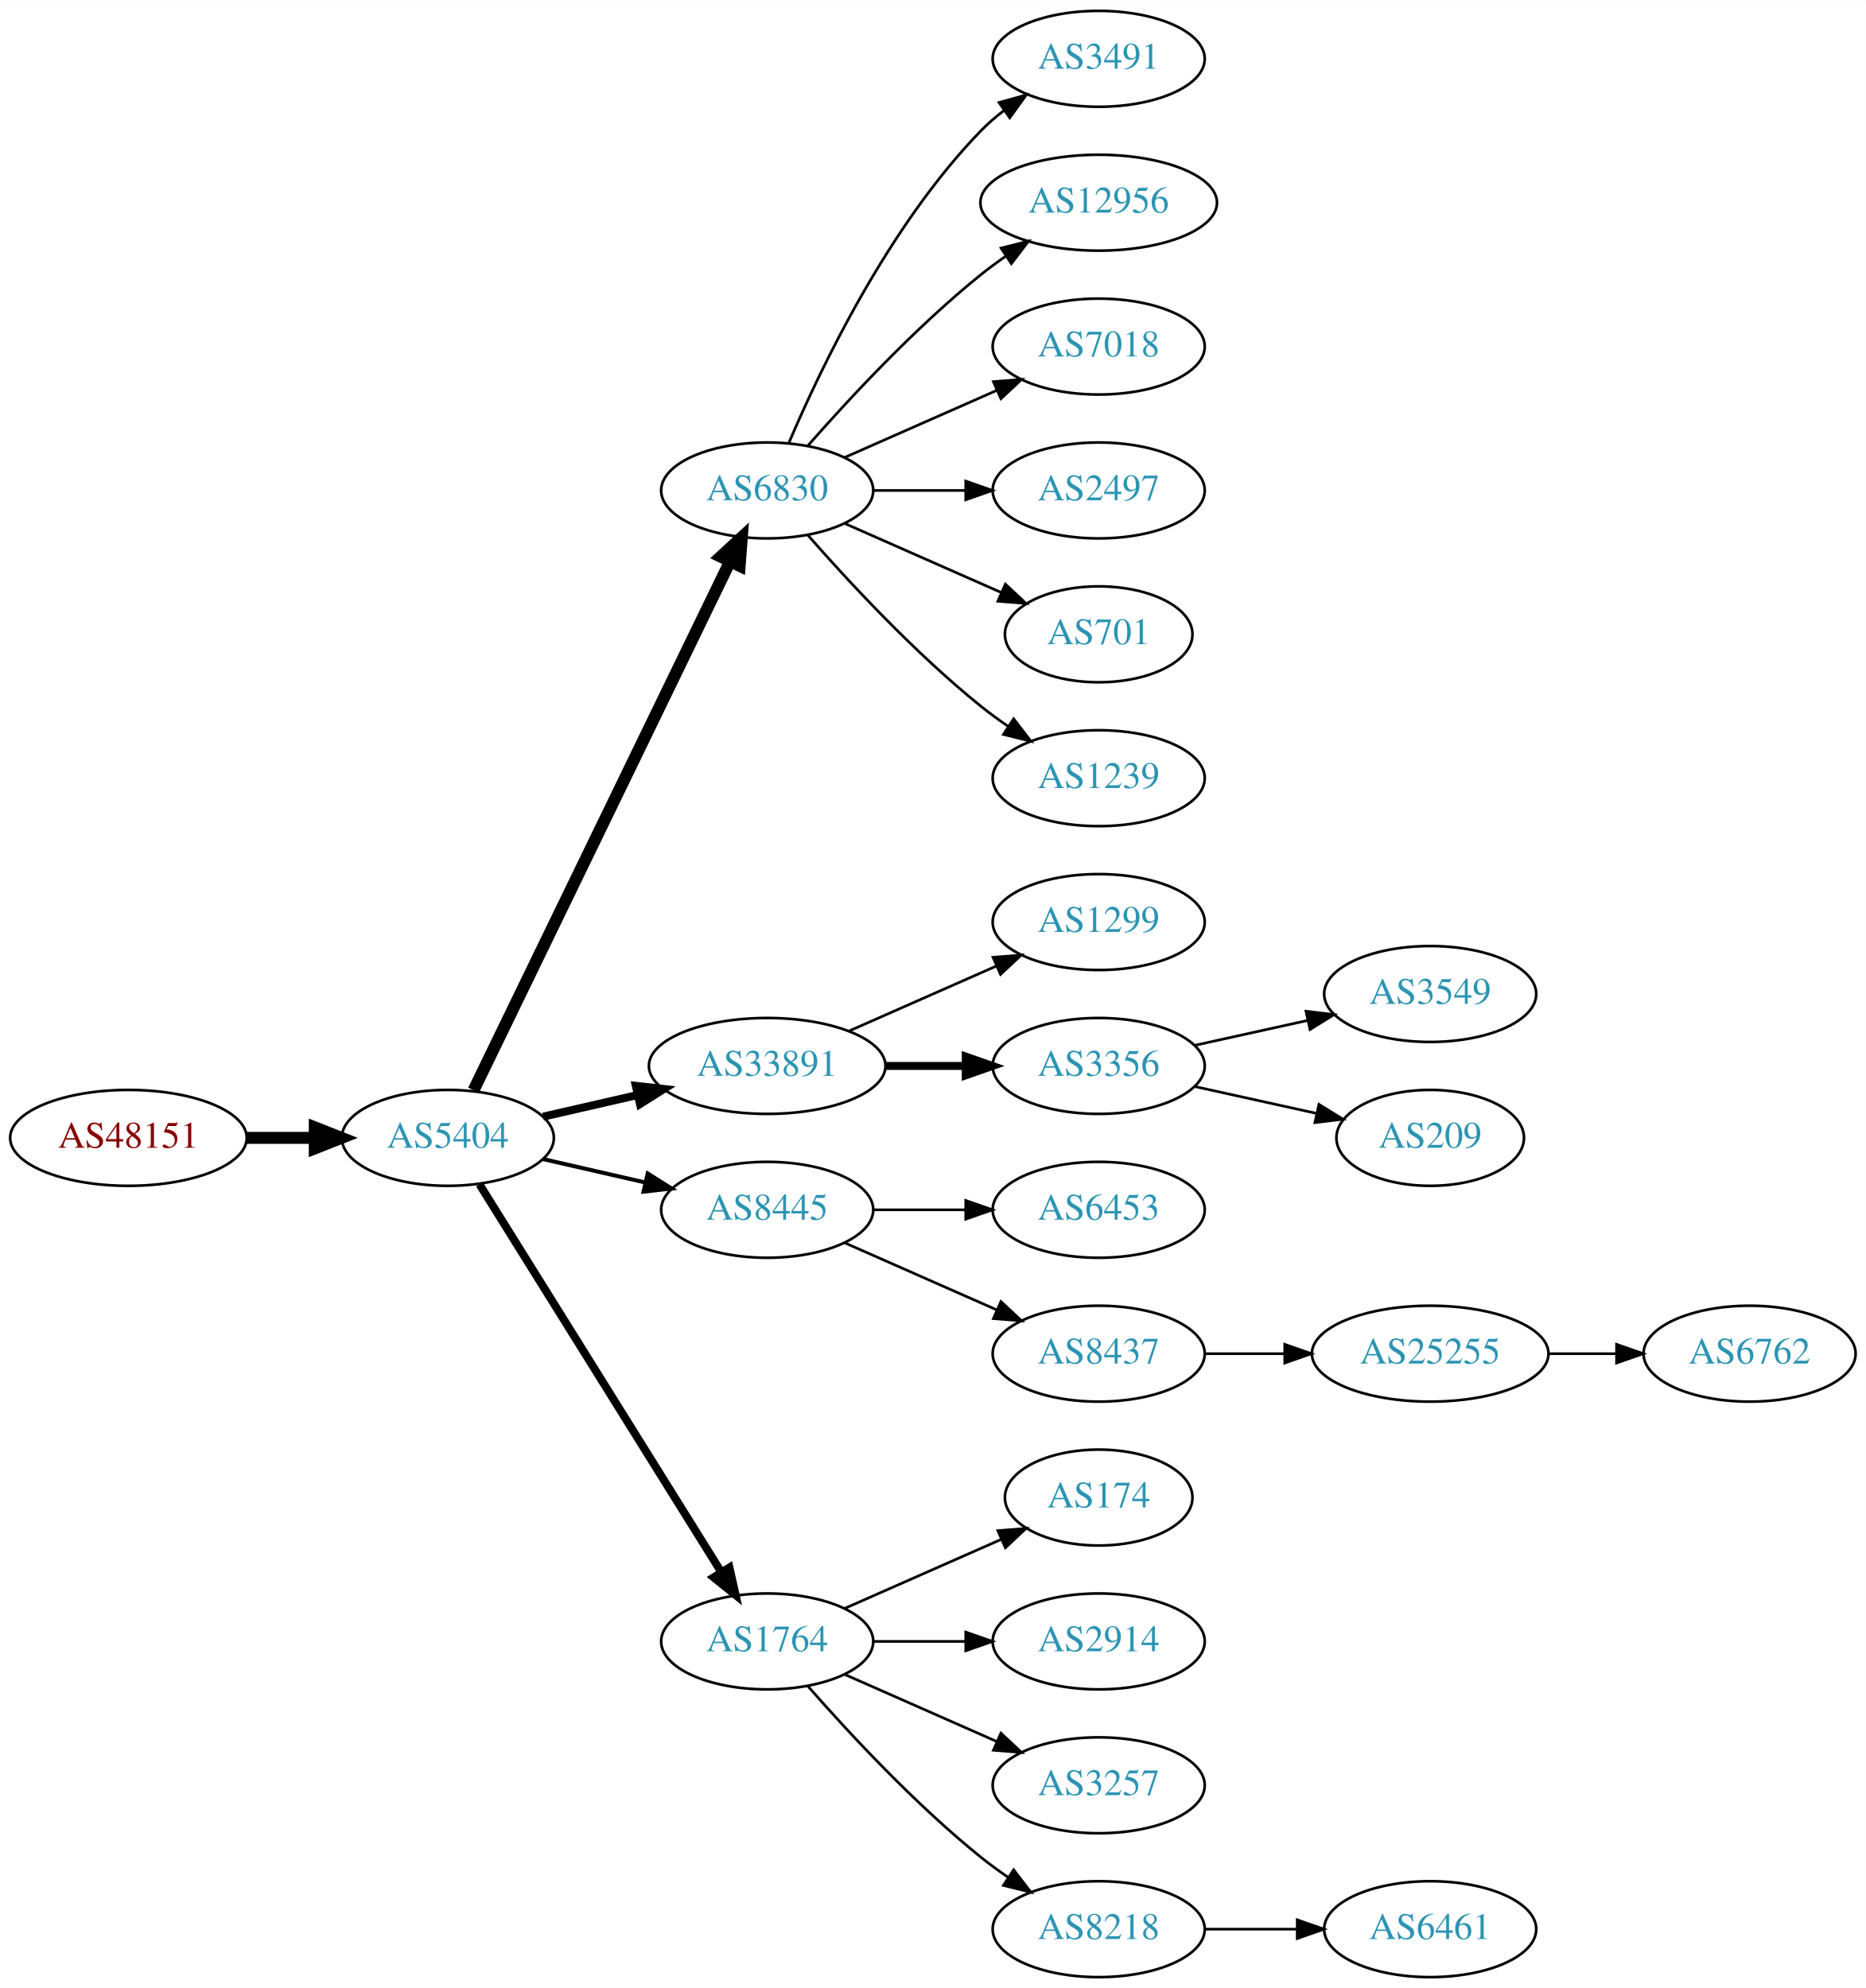
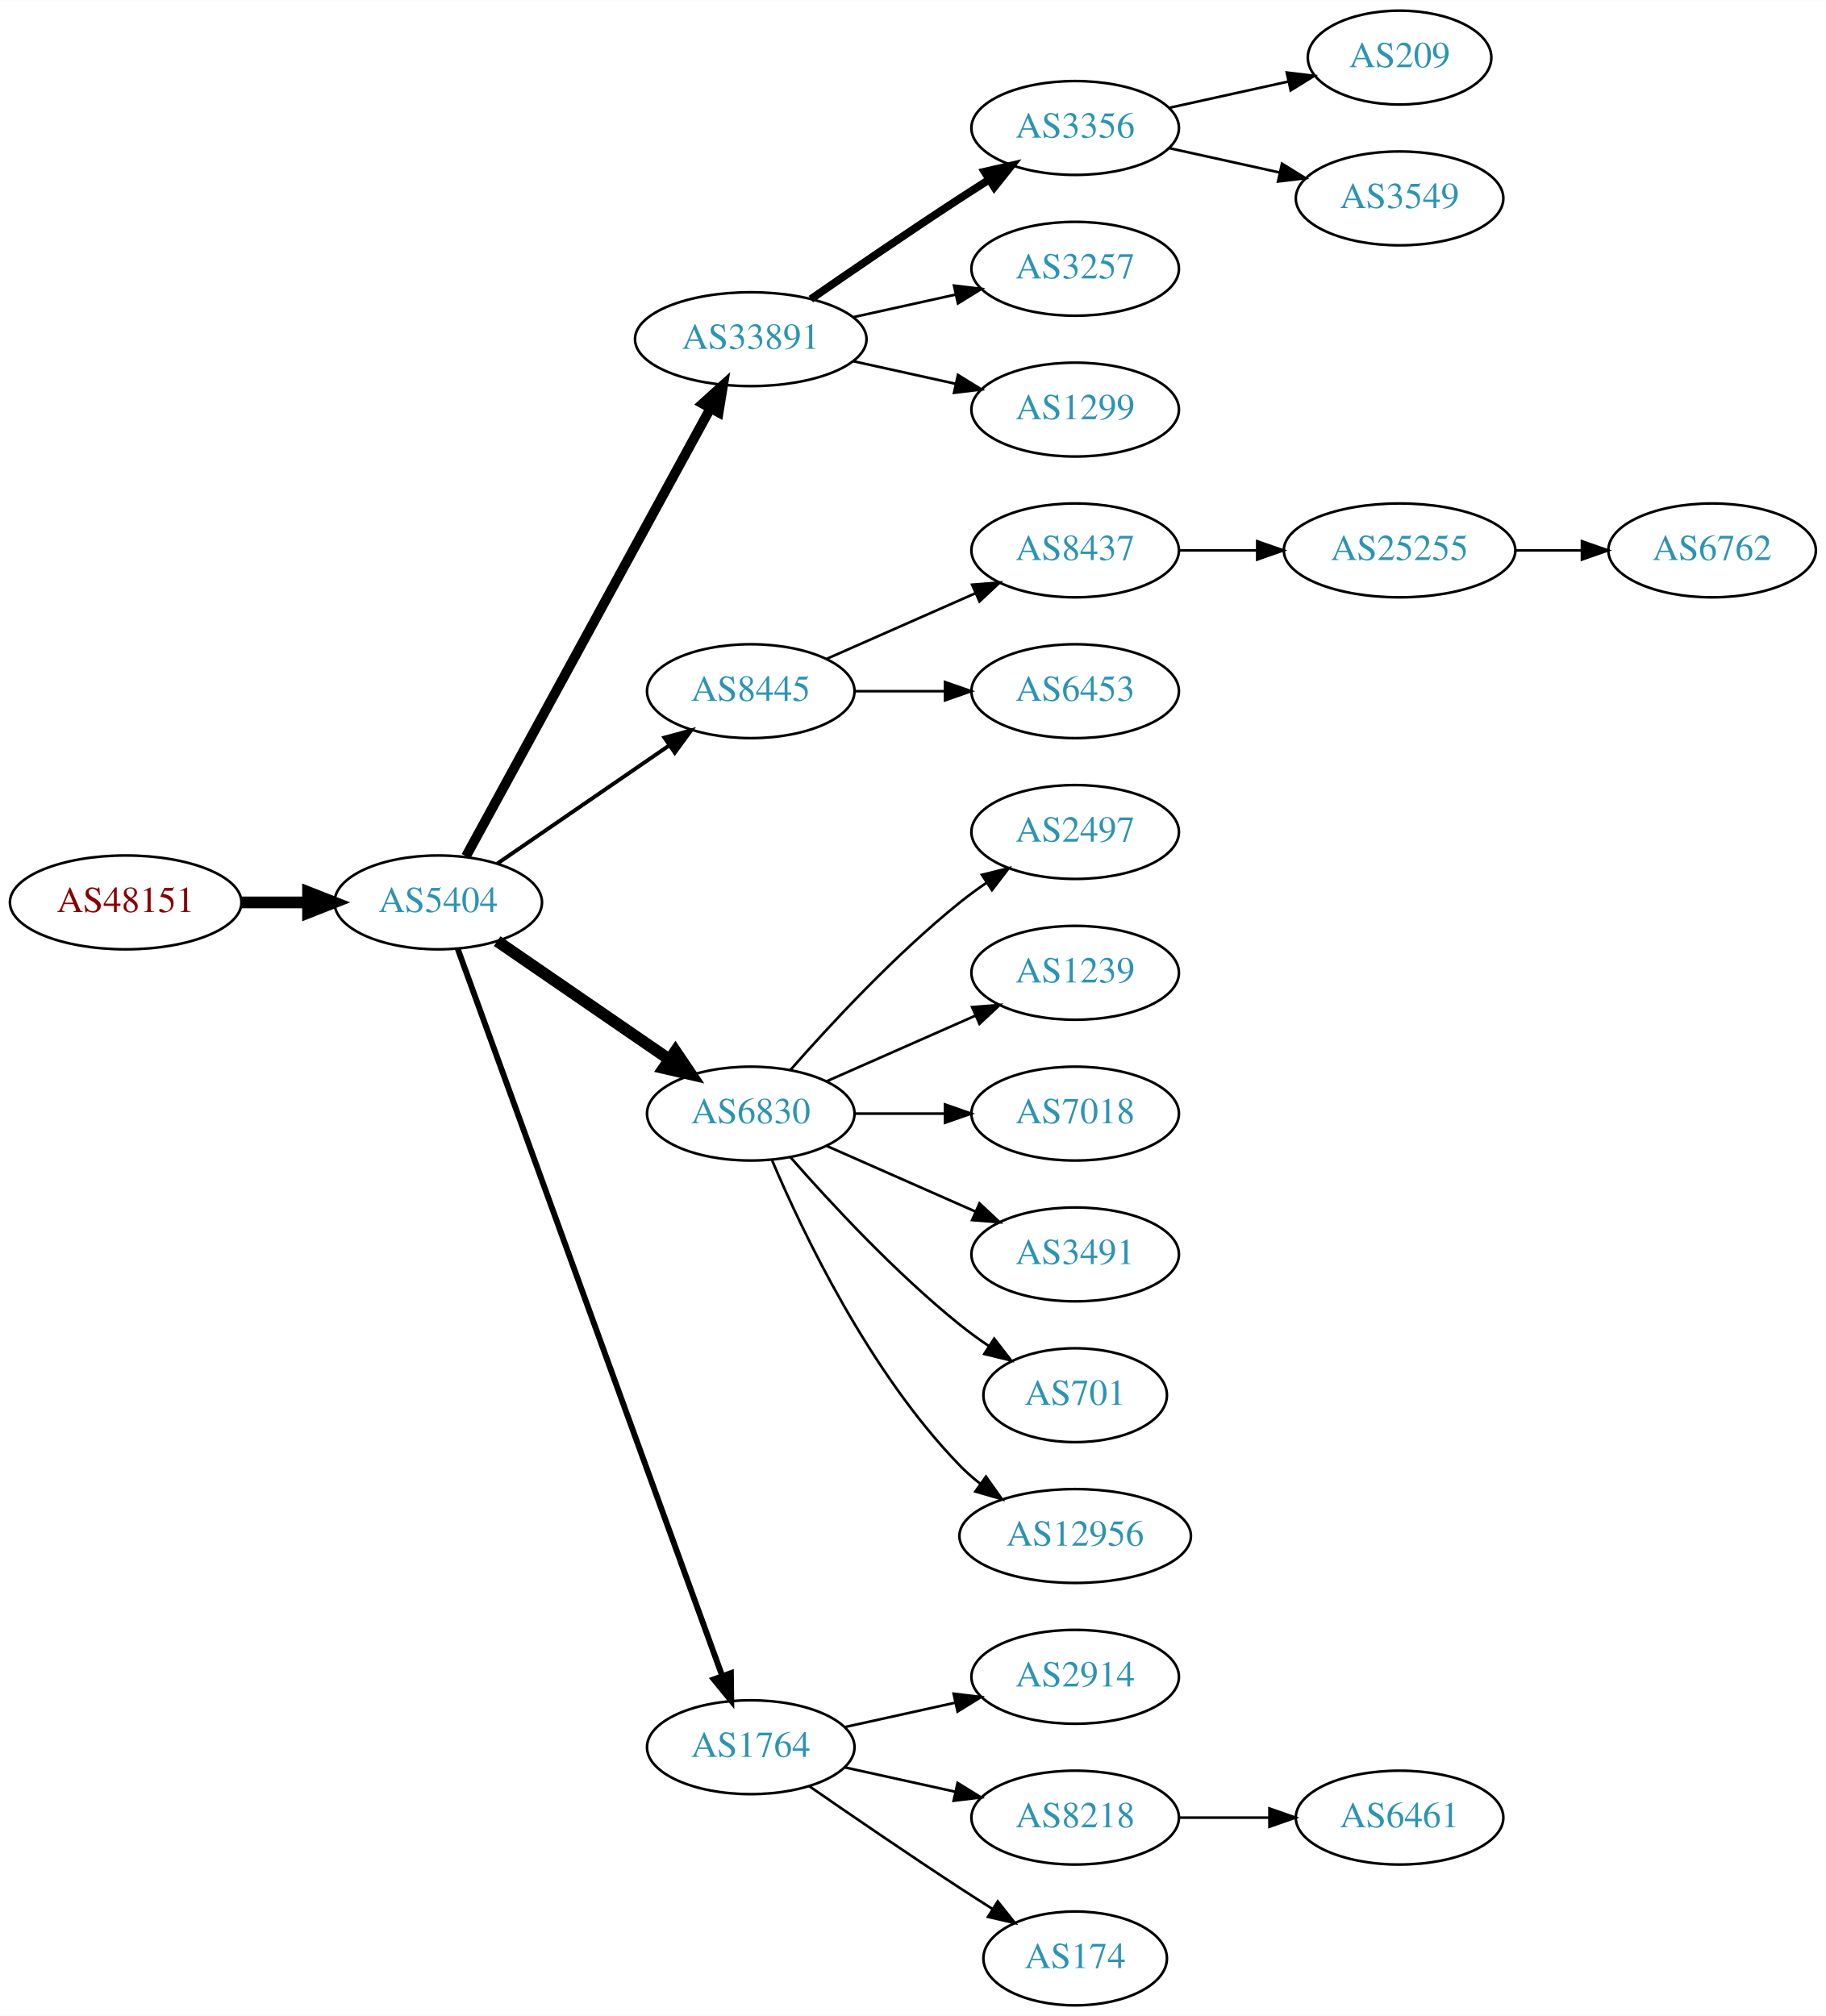
- <svg xmlns="http://www.w3.org/2000/svg" xmlns:xlink="http://www.w3.org/1999/xlink" width="700pt" height="746pt" viewBox="0.00 0.00 700.15 746.00">
-   <g id="graph0" class="graph" transform="scale(1 1) rotate(0) translate(4 742)">
-     <polygon fill="white" stroke="none" points="-4,4 -4,-742 696.155,-742 696.155,4 -4,4" />
+ <svg xmlns="http://www.w3.org/2000/svg" xmlns:xlink="http://www.w3.org/1999/xlink" width="700pt" height="773pt" viewBox="0.00 0.00 700.15 773.00">
+   <g id="graph0" class="graph" transform="scale(1 1) rotate(0) translate(4 769)">
+     <polygon fill="white" stroke="none" points="-4,4 -4,-769 696.155,-769 696.155,4 -4,4" />
    <g id="node1" class="node">
      <g id="a_node1">
        <a xlink:href="/asn/48151" xlink:title="AS48151 ~ A-5330 Fuschl am See , Austria [AT]">
-           <ellipse fill="#ffffff" stroke="black" cx="44.196" cy="-315" rx="44.393" ry="18" />
-           <text text-anchor="middle" x="44.196" y="-311.3" font-family="Times,serif" font-size="14.00" fill="#880000">AS48151</text>
+           <ellipse fill="#ffffff" stroke="black" cx="44.196" cy="-423" rx="44.393" ry="18" />
+           <text text-anchor="middle" x="44.196" y="-419.3" font-family="Times,serif" font-size="14.00" fill="#880000">AS48151</text>
        </a>
      </g>
    </g>
    <g id="node2" class="node">
      <g id="a_node2">
        <a xlink:href="/asn/5404" xlink:title="AS5404 ~ ASN conova communications GmbH [AT]">
-           <ellipse fill="#ffffff" stroke="black" cx="164.039" cy="-315" rx="39.794" ry="18" />
-           <text text-anchor="middle" x="164.039" y="-311.3" font-family="Times,serif" font-size="14.00" fill="#2c94b3">AS5404</text>
+           <ellipse fill="#ffffff" stroke="black" cx="164.039" cy="-423" rx="39.794" ry="18" />
+           <text text-anchor="middle" x="164.039" y="-419.3" font-family="Times,serif" font-size="14.00" fill="#2c94b3">AS5404</text>
        </a>
      </g>
    </g>
    <g id="edge1" class="edge">
-       <path fill="none" stroke="black" stroke-width="4.5" d="M88.407,-315C96.72,-315 105.482,-315 113.965,-315" />
-       <polygon fill="black" stroke="black" stroke-width="4.5" points="114.123,-318.938 124.123,-315 114.123,-311.063 114.123,-318.938" />
+       <path fill="none" stroke="black" stroke-width="4.5" d="M88.407,-423C96.72,-423 105.482,-423 113.965,-423" />
+       <polygon fill="black" stroke="black" stroke-width="4.5" points="114.123,-426.938 124.123,-423 114.123,-419.063 114.123,-426.938" />
    </g>
    <g id="node3" class="node">
      <g id="a_node3">
-         <a xlink:href="/asn/6830" xlink:title="AS6830 ~ LGI-UPC [AT]">
-           <ellipse fill="#ffffff" stroke="black" cx="283.881" cy="-558" rx="39.794" ry="18" />
-           <text text-anchor="middle" x="283.881" y="-554.3" font-family="Times,serif" font-size="14.00" fill="#2c94b3">AS6830</text>
+         <a xlink:href="/asn/33891" xlink:title="AS33891 ~ CORE-BACKBONE GMBH GLOBAL NETWORK [DE]">
+           <ellipse fill="#ffffff" stroke="black" cx="283.881" cy="-639" rx="44.393" ry="18" />
+           <text text-anchor="middle" x="283.881" y="-635.3" font-family="Times,serif" font-size="14.00" fill="#2c94b3">AS33891</text>
        </a>
      </g>
    </g>
    <g id="edge2" class="edge">
-       <path fill="none" stroke="black" stroke-width="4.5" d="M173.704,-332.868C194.184,-375.101 245.672,-481.272 269.898,-531.227" />
-       <polygon fill="black" stroke="black" stroke-width="4.5" points="266.456,-533.154 274.362,-540.433 273.542,-529.717 266.456,-533.154" />
+       <path fill="none" stroke="black" stroke-width="3.75" d="M174.682,-440.676C195.364,-478.584 244.076,-567.873 268.456,-612.559" />
+       <polygon fill="black" stroke="black" stroke-width="3.75" points="265.408,-614.28 273.27,-621.383 271.553,-610.928 265.408,-614.28" />
    </g>
    <g id="node4" class="node">
      <g id="a_node4">
-         <a xlink:href="/asn/33891" xlink:title="AS33891 ~ CORE-BACKBONE GMBH GLOBAL NETWORK [DE]">
-           <ellipse fill="#ffffff" stroke="black" cx="283.881" cy="-342" rx="44.393" ry="18" />
-           <text text-anchor="middle" x="283.881" y="-338.3" font-family="Times,serif" font-size="14.00" fill="#2c94b3">AS33891</text>
+         <a xlink:href="/asn/8445" xlink:title="AS8445 ~ SALZBURG-AG-AS [AT]">
+           <ellipse fill="#ffffff" stroke="black" cx="283.881" cy="-504" rx="39.794" ry="18" />
+           <text text-anchor="middle" x="283.881" y="-500.3" font-family="Times,serif" font-size="14.00" fill="#2c94b3">AS8445</text>
        </a>
      </g>
    </g>
    <g id="edge3" class="edge">
-       <path fill="none" stroke="black" stroke-width="3" d="M199.758,-322.955C210.896,-325.507 223.432,-328.379 235.325,-331.104" />
-       <polygon fill="black" stroke="black" stroke-width="3" points="234.59,-334.526 245.119,-333.348 236.153,-327.703 234.59,-334.526" />
+       <path fill="none" stroke="black" stroke-width="1.5" d="M186.653,-437.857C205.141,-450.565 231.955,-468.995 252.585,-483.175" />
+       <polygon fill="black" stroke="black" stroke-width="1.5" points="250.781,-486.183 261.005,-488.963 254.747,-480.414 250.781,-486.183" />
    </g>
    <g id="node5" class="node">
      <g id="a_node5">
-         <a xlink:href="/asn/8445" xlink:title="AS8445 ~ SALZBURG-AG-AS [AT]">
-           <ellipse fill="#ffffff" stroke="black" cx="283.881" cy="-288" rx="39.794" ry="18" />
-           <text text-anchor="middle" x="283.881" y="-284.3" font-family="Times,serif" font-size="14.00" fill="#2c94b3">AS8445</text>
+         <a xlink:href="/asn/6830" xlink:title="AS6830 ~ LGI-UPC [AT]">
+           <ellipse fill="#ffffff" stroke="black" cx="283.881" cy="-342" rx="39.794" ry="18" />
+           <text text-anchor="middle" x="283.881" y="-338.3" font-family="Times,serif" font-size="14.00" fill="#2c94b3">AS6830</text>
        </a>
      </g>
    </g>
    <g id="edge4" class="edge">
-       <path fill="none" stroke="black" stroke-width="1.5" d="M199.758,-307.045C211.758,-304.296 225.379,-301.175 238.071,-298.267" />
-       <polygon fill="black" stroke="black" stroke-width="1.5" points="239.037,-301.636 248.003,-295.991 237.474,-294.813 239.037,-301.636" />
+       <path fill="none" stroke="black" stroke-width="4.5" d="M186.653,-408.143C205.141,-395.435 231.955,-377.005 252.585,-362.825" />
+       <polygon fill="black" stroke="black" stroke-width="4.5" points="254.994,-365.946 261.005,-357.037 250.534,-359.456 254.994,-365.946" />
    </g>
    <g id="node6" class="node">
      <g id="a_node6">
        <a xlink:href="/asn/1764" xlink:title="AS1764 ~ NEXTLAYER-AS [AT]">
-           <ellipse fill="#ffffff" stroke="black" cx="283.881" cy="-126" rx="39.794" ry="18" />
-           <text text-anchor="middle" x="283.881" y="-122.3" font-family="Times,serif" font-size="14.00" fill="#2c94b3">AS1764</text>
+           <ellipse fill="#ffffff" stroke="black" cx="283.881" cy="-99" rx="39.794" ry="18" />
+           <text text-anchor="middle" x="283.881" y="-95.3" font-family="Times,serif" font-size="14.00" fill="#2c94b3">AS1764</text>
        </a>
      </g>
    </g>
    <g id="edge5" class="edge">
-       <path fill="none" stroke="black" stroke-width="3" d="M175.914,-297.558C196.697,-264.225 242.158,-191.314 266.586,-152.134" />
-       <polygon fill="black" stroke="black" stroke-width="3" points="269.711,-153.737 272.032,-143.4 263.771,-150.034 269.711,-153.737" />
+       <path fill="none" stroke="black" stroke-width="2.25" d="M171.542,-405.119C191.099,-351.349 249.467,-190.871 272.941,-126.33" />
+       <polygon fill="black" stroke="black" stroke-width="2.25" points="276.269,-127.42 276.398,-116.826 269.69,-125.027 276.269,-127.42" />
    </g>
    <g id="node7" class="node">
      <g id="a_node7">
-         <a xlink:href="/asn/3491" xlink:title="AS3491 ~ PCCW Global, Inc. [US]">
+         <a xlink:href="/asn/3356" xlink:title="AS3356 ~ Level 3 Parent, LLC [US]">
          <ellipse fill="#ffffff" stroke="black" cx="408.273" cy="-720" rx="39.794" ry="18" />
-           <text text-anchor="middle" x="408.273" y="-716.3" font-family="Times,serif" font-size="14.00" fill="#2c94b3">AS3491</text>
+           <text text-anchor="middle" x="408.273" y="-716.3" font-family="Times,serif" font-size="14.00" fill="#2c94b3">AS3356</text>
        </a>
      </g>
    </g>
    <g id="edge6" class="edge">
-       <path fill="none" stroke="black" d="M292.072,-575.975C303.839,-603.682 329.413,-657.348 364.077,-693 366.697,-695.695 369.638,-698.239 372.721,-700.608" />
-       <polygon fill="black" stroke="black" points="370.887,-703.597 381.089,-706.455 374.896,-697.859 370.887,-703.597" />
+       <path fill="none" stroke="black" stroke-width="3" d="M306.912,-654.367C322.714,-665.305 344.571,-680.261 364.077,-693 367.659,-695.339 371.43,-697.759 375.19,-700.144" />
+       <polygon fill="black" stroke="black" stroke-width="3" points="373.523,-703.231 383.851,-705.596 377.252,-697.307 373.523,-703.231" />
    </g>
    <g id="node8" class="node">
      <g id="a_node8">
-         <a xlink:href="/asn/12956" xlink:title="AS12956 ~ TELXIUS [ES]">
-           <ellipse fill="#ffffff" stroke="black" cx="408.273" cy="-666" rx="44.393" ry="18" />
-           <text text-anchor="middle" x="408.273" y="-662.3" font-family="Times,serif" font-size="14.00" fill="#2c94b3">AS12956</text>
+         <a xlink:href="/asn/3257" xlink:title="AS3257 ~ GTT [DE]">
+           <ellipse fill="#ffffff" stroke="black" cx="408.273" cy="-666" rx="39.794" ry="18" />
+           <text text-anchor="middle" x="408.273" y="-662.3" font-family="Times,serif" font-size="14.00" fill="#2c94b3">AS3257</text>
        </a>
      </g>
    </g>
    <g id="edge7" class="edge">
-       <path fill="none" stroke="black" d="M299.033,-574.663C314.135,-591.894 339.256,-619.024 364.077,-639 367.005,-641.357 370.152,-643.675 373.363,-645.902" />
-       <polygon fill="black" stroke="black" points="371.639,-648.958 381.911,-651.552 375.499,-643.118 371.639,-648.958" />
+       <path fill="none" stroke="black" d="M323.271,-647.469C335.662,-650.202 349.509,-653.257 362.329,-656.085" />
+       <polygon fill="black" stroke="black" points="361.825,-659.558 372.344,-658.295 363.333,-652.722 361.825,-659.558" />
    </g>
    <g id="node9" class="node">
      <g id="a_node9">
-         <a xlink:href="/asn/7018" xlink:title="AS7018 ~ AT&amp;T Services, Inc. [US]">
+         <a xlink:href="/asn/1299" xlink:title="AS1299 ~ Telia Carrier [EU]">
          <ellipse fill="#ffffff" stroke="black" cx="408.273" cy="-612" rx="39.794" ry="18" />
-           <text text-anchor="middle" x="408.273" y="-608.3" font-family="Times,serif" font-size="14.00" fill="#2c94b3">AS7018</text>
+           <text text-anchor="middle" x="408.273" y="-608.3" font-family="Times,serif" font-size="14.00" fill="#2c94b3">AS1299</text>
        </a>
      </g>
    </g>
    <g id="edge8" class="edge">
-       <path fill="none" stroke="black" d="M312.96,-570.389C329.908,-577.866 351.706,-587.483 370.075,-595.588" />
-       <polygon fill="black" stroke="black" points="368.763,-598.834 379.325,-599.669 371.589,-592.43 368.763,-598.834" />
+       <path fill="none" stroke="black" d="M323.271,-630.531C335.662,-627.798 349.509,-624.743 362.329,-621.915" />
+       <polygon fill="black" stroke="black" points="363.333,-625.278 372.344,-619.705 361.825,-618.442 363.333,-625.278" />
    </g>
    <g id="node10" class="node">
      <g id="a_node10">
-         <a xlink:href="/asn/2497" xlink:title="AS2497 ~ Internet Initiative Japan Inc. [JP]">
+         <a xlink:href="/asn/8437" xlink:title="AS8437 ~ Hutchison Drei Austria GmbH [AT]">
          <ellipse fill="#ffffff" stroke="black" cx="408.273" cy="-558" rx="39.794" ry="18" />
-           <text text-anchor="middle" x="408.273" y="-554.3" font-family="Times,serif" font-size="14.00" fill="#2c94b3">AS2497</text>
+           <text text-anchor="middle" x="408.273" y="-554.3" font-family="Times,serif" font-size="14.00" fill="#2c94b3">AS8437</text>
        </a>
      </g>
    </g>
    <g id="edge9" class="edge">
-       <path fill="none" stroke="black" d="M323.607,-558C334.545,-558 346.596,-558 358.062,-558" />
-       <polygon fill="black" stroke="black" points="358.38,-561.5 368.38,-558 358.38,-554.5 358.38,-561.5" />
+       <path fill="none" stroke="black" d="M312.96,-516.389C329.908,-523.866 351.706,-533.483 370.075,-541.588" />
+       <polygon fill="black" stroke="black" points="368.763,-544.834 379.325,-545.669 371.589,-538.43 368.763,-544.834" />
    </g>
    <g id="node11" class="node">
      <g id="a_node11">
-         <a xlink:href="/asn/701" xlink:title="AS701 ~ UUNET [US]">
-           <ellipse fill="#ffffff" stroke="black" cx="408.273" cy="-504" rx="35.194" ry="18" />
-           <text text-anchor="middle" x="408.273" y="-500.3" font-family="Times,serif" font-size="14.00" fill="#2c94b3">AS701</text>
+         <a xlink:href="/asn/6453" xlink:title="AS6453 ~ TATA COMMUNICATIONS (AMERICA) INC [US]">
+           <ellipse fill="#ffffff" stroke="black" cx="408.273" cy="-504" rx="39.794" ry="18" />
+           <text text-anchor="middle" x="408.273" y="-500.3" font-family="Times,serif" font-size="14.00" fill="#2c94b3">AS6453</text>
        </a>
      </g>
    </g>
    <g id="edge10" class="edge">
-       <path fill="none" stroke="black" d="M312.96,-545.611C330.389,-537.922 352.946,-527.969 371.63,-519.726" />
-       <polygon fill="black" stroke="black" points="373.263,-522.831 381,-515.592 370.438,-516.427 373.263,-522.831" />
-     </g>
-     <g id="node12" class="node">
-       <g id="a_node12">
-         <a xlink:href="/asn/1239" xlink:title="AS1239 ~ Sprint [US]">
-           <ellipse fill="#ffffff" stroke="black" cx="408.273" cy="-450" rx="39.794" ry="18" />
-           <text text-anchor="middle" x="408.273" y="-446.3" font-family="Times,serif" font-size="14.00" fill="#2c94b3">AS1239</text>
-         </a>
-       </g>
-     </g>
-     <g id="edge11" class="edge">
-       <path fill="none" stroke="black" d="M299.033,-541.337C314.135,-524.106 339.256,-496.976 364.077,-477 367.333,-474.38 370.858,-471.808 374.442,-469.354" />
-       <polygon fill="black" stroke="black" points="376.361,-472.281 382.815,-463.879 372.53,-466.423 376.361,-472.281" />
-     </g>
-     <g id="node13" class="node">
-       <g id="a_node13">
-         <a xlink:href="/asn/1299" xlink:title="AS1299 ~ Telia Carrier [EU]">
-           <ellipse fill="#ffffff" stroke="black" cx="408.273" cy="-396" rx="39.794" ry="18" />
-           <text text-anchor="middle" x="408.273" y="-392.3" font-family="Times,serif" font-size="14.00" fill="#2c94b3">AS1299</text>
-         </a>
-       </g>
-     </g>
-     <g id="edge12" class="edge">
-       <path fill="none" stroke="black" d="M314.509,-355.072C331.103,-362.393 351.963,-371.597 369.696,-379.421" />
-       <polygon fill="black" stroke="black" points="368.618,-382.77 379.18,-383.605 371.443,-376.366 368.618,-382.77" />
+       <path fill="none" stroke="black" d="M323.607,-504C334.545,-504 346.596,-504 358.062,-504" />
+       <polygon fill="black" stroke="black" points="358.38,-507.5 368.38,-504 358.38,-500.5 358.38,-507.5" />
    </g>
    <g id="node14" class="node">
      <g id="a_node14">
-         <a xlink:href="/asn/3356" xlink:title="AS3356 ~ Level 3 Parent, LLC [US]">
-           <ellipse fill="#ffffff" stroke="black" cx="408.273" cy="-342" rx="39.794" ry="18" />
-           <text text-anchor="middle" x="408.273" y="-338.3" font-family="Times,serif" font-size="14.00" fill="#2c94b3">AS3356</text>
+         <a xlink:href="/asn/2497" xlink:title="AS2497 ~ Internet Initiative Japan Inc. [JP]">
+           <ellipse fill="#ffffff" stroke="black" cx="408.273" cy="-450" rx="39.794" ry="18" />
+           <text text-anchor="middle" x="408.273" y="-446.3" font-family="Times,serif" font-size="14.00" fill="#2c94b3">AS2497</text>
        </a>
      </g>
    </g>
    <g id="edge13" class="edge">
-       <path fill="none" stroke="black" stroke-width="3" d="M328.377,-342C338.066,-342 348.403,-342 358.295,-342" />
-       <polygon fill="black" stroke="black" stroke-width="3" points="358.398,-345.5 368.398,-342 358.398,-338.5 358.398,-345.5" />
+       <path fill="none" stroke="black" d="M299.033,-358.663C314.135,-375.894 339.256,-403.024 364.077,-423 367.333,-425.62 370.858,-428.192 374.442,-430.646" />
+       <polygon fill="black" stroke="black" points="372.53,-433.577 382.815,-436.121 376.361,-427.719 372.53,-433.577" />
    </g>
    <g id="node15" class="node">
      <g id="a_node15">
-         <a xlink:href="/asn/6453" xlink:title="AS6453 ~ TATA COMMUNICATIONS (AMERICA) INC [US]">
-           <ellipse fill="#ffffff" stroke="black" cx="408.273" cy="-288" rx="39.794" ry="18" />
-           <text text-anchor="middle" x="408.273" y="-284.3" font-family="Times,serif" font-size="14.00" fill="#2c94b3">AS6453</text>
+         <a xlink:href="/asn/1239" xlink:title="AS1239 ~ Sprint [US]">
+           <ellipse fill="#ffffff" stroke="black" cx="408.273" cy="-396" rx="39.794" ry="18" />
+           <text text-anchor="middle" x="408.273" y="-392.3" font-family="Times,serif" font-size="14.00" fill="#2c94b3">AS1239</text>
        </a>
      </g>
    </g>
    <g id="edge14" class="edge">
-       <path fill="none" stroke="black" d="M323.607,-288C334.545,-288 346.596,-288 358.062,-288" />
-       <polygon fill="black" stroke="black" points="358.38,-291.5 368.38,-288 358.38,-284.5 358.38,-291.5" />
+       <path fill="none" stroke="black" d="M312.96,-354.389C329.908,-361.866 351.706,-371.483 370.075,-379.588" />
+       <polygon fill="black" stroke="black" points="368.763,-382.834 379.325,-383.669 371.589,-376.43 368.763,-382.834" />
    </g>
    <g id="node16" class="node">
      <g id="a_node16">
-         <a xlink:href="/asn/8437" xlink:title="AS8437 ~ Hutchison Drei Austria GmbH [AT]">
-           <ellipse fill="#ffffff" stroke="black" cx="408.273" cy="-234" rx="39.794" ry="18" />
-           <text text-anchor="middle" x="408.273" y="-230.3" font-family="Times,serif" font-size="14.00" fill="#2c94b3">AS8437</text>
+         <a xlink:href="/asn/7018" xlink:title="AS7018 ~ AT&amp;T Services, Inc. [US]">
+           <ellipse fill="#ffffff" stroke="black" cx="408.273" cy="-342" rx="39.794" ry="18" />
+           <text text-anchor="middle" x="408.273" y="-338.3" font-family="Times,serif" font-size="14.00" fill="#2c94b3">AS7018</text>
        </a>
      </g>
    </g>
    <g id="edge15" class="edge">
-       <path fill="none" stroke="black" d="M312.96,-275.611C329.908,-268.134 351.706,-258.517 370.075,-250.412" />
-       <polygon fill="black" stroke="black" points="371.589,-253.57 379.325,-246.331 368.763,-247.166 371.589,-253.57" />
-     </g>
-     <g id="node21" class="node">
-       <g id="a_node21">
-         <a xlink:href="/asn/174" xlink:title="AS174 ~ Cogent Communications [US]">
-           <ellipse fill="#ffffff" stroke="black" cx="408.273" cy="-180" rx="35.194" ry="18" />
-           <text text-anchor="middle" x="408.273" y="-176.3" font-family="Times,serif" font-size="14.00" fill="#2c94b3">AS174</text>
-         </a>
-       </g>
-     </g>
-     <g id="edge20" class="edge">
-       <path fill="none" stroke="black" d="M312.96,-138.389C330.389,-146.078 352.946,-156.031 371.63,-164.274" />
-       <polygon fill="black" stroke="black" points="370.438,-167.573 381,-168.408 373.263,-161.169 370.438,-167.573" />
-     </g>
-     <g id="node22" class="node">
-       <g id="a_node22">
+       <path fill="none" stroke="black" d="M323.607,-342C334.545,-342 346.596,-342 358.062,-342" />
+       <polygon fill="black" stroke="black" points="358.38,-345.5 368.38,-342 358.38,-338.5 358.38,-345.5" />
+     </g>
+     <g id="node17" class="node">
+       <g id="a_node17">
+         <a xlink:href="/asn/3491" xlink:title="AS3491 ~ PCCW Global, Inc. [US]">
+           <ellipse fill="#ffffff" stroke="black" cx="408.273" cy="-288" rx="39.794" ry="18" />
+           <text text-anchor="middle" x="408.273" y="-284.3" font-family="Times,serif" font-size="14.00" fill="#2c94b3">AS3491</text>
+         </a>
+       </g>
+     </g>
+     <g id="edge16" class="edge">
+       <path fill="none" stroke="black" d="M312.96,-329.611C329.908,-322.134 351.706,-312.517 370.075,-304.412" />
+       <polygon fill="black" stroke="black" points="371.589,-307.57 379.325,-300.331 368.763,-301.166 371.589,-307.57" />
+     </g>
+     <g id="node18" class="node">
+       <g id="a_node18">
+         <a xlink:href="/asn/701" xlink:title="AS701 ~ UUNET [US]">
+           <ellipse fill="#ffffff" stroke="black" cx="408.273" cy="-234" rx="35.194" ry="18" />
+           <text text-anchor="middle" x="408.273" y="-230.3" font-family="Times,serif" font-size="14.00" fill="#2c94b3">AS701</text>
+         </a>
+       </g>
+     </g>
+     <g id="edge17" class="edge">
+       <path fill="none" stroke="black" d="M299.033,-325.337C314.135,-308.106 339.256,-280.976 364.077,-261 367.582,-258.179 371.4,-255.413 375.268,-252.792" />
+       <polygon fill="black" stroke="black" points="377.226,-255.694 383.714,-247.318 373.419,-249.82 377.226,-255.694" />
+     </g>
+     <g id="node19" class="node">
+       <g id="a_node19">
+         <a xlink:href="/asn/12956" xlink:title="AS12956 ~ TELXIUS [ES]">
+           <ellipse fill="#ffffff" stroke="black" cx="408.273" cy="-180" rx="44.393" ry="18" />
+           <text text-anchor="middle" x="408.273" y="-176.3" font-family="Times,serif" font-size="14.00" fill="#2c94b3">AS12956</text>
+         </a>
+       </g>
+     </g>
+     <g id="edge18" class="edge">
+       <path fill="none" stroke="black" d="M292.072,-324.025C303.839,-296.318 329.413,-242.652 364.077,-207 366.493,-204.515 369.182,-202.158 372.003,-199.949" />
+       <polygon fill="black" stroke="black" points="374.067,-202.775 380.187,-194.127 370.01,-197.071 374.067,-202.775" />
+     </g>
+     <g id="node20" class="node">
+       <g id="a_node20">
        <a xlink:href="/asn/2914" xlink:title="AS2914 ~ NTT America, Inc. [US]">
          <ellipse fill="#ffffff" stroke="black" cx="408.273" cy="-126" rx="39.794" ry="18" />
          <text text-anchor="middle" x="408.273" y="-122.3" font-family="Times,serif" font-size="14.00" fill="#2c94b3">AS2914</text>
        </a>
      </g>
    </g>
+     <g id="edge19" class="edge">
+       <path fill="none" stroke="black" d="M319.954,-106.737C333.141,-109.646 348.321,-112.995 362.287,-116.076" />
+       <polygon fill="black" stroke="black" points="361.676,-119.525 372.196,-118.262 363.184,-112.69 361.676,-119.525" />
+     </g>
+     <g id="node21" class="node">
+       <g id="a_node21">
+         <a xlink:href="/asn/8218" xlink:title="AS8218 ~ legacy Neotelecoms [FR]">
+           <ellipse fill="#ffffff" stroke="black" cx="408.273" cy="-72" rx="39.794" ry="18" />
+           <text text-anchor="middle" x="408.273" y="-68.3" font-family="Times,serif" font-size="14.00" fill="#2c94b3">AS8218</text>
+         </a>
+       </g>
+     </g>
+     <g id="edge20" class="edge">
+       <path fill="none" stroke="black" d="M319.954,-91.263C333.141,-88.354 348.321,-85.005 362.287,-81.924" />
+       <polygon fill="black" stroke="black" points="363.184,-85.31 372.196,-79.738 361.676,-78.475 363.184,-85.31" />
+     </g>
+     <g id="node22" class="node">
+       <g id="a_node22">
+         <a xlink:href="/asn/174" xlink:title="AS174 ~ Cogent Communications [US]">
+           <ellipse fill="#ffffff" stroke="black" cx="408.273" cy="-18" rx="35.194" ry="18" />
+           <text text-anchor="middle" x="408.273" y="-14.3" font-family="Times,serif" font-size="14.00" fill="#2c94b3">AS174</text>
+         </a>
+       </g>
+     </g>
    <g id="edge21" class="edge">
-       <path fill="none" stroke="black" d="M323.607,-126C334.545,-126 346.596,-126 358.062,-126" />
-       <polygon fill="black" stroke="black" points="358.38,-129.5 368.38,-126 358.38,-122.5 358.38,-129.5" />
+       <path fill="none" stroke="black" d="M306.238,-84.099C322.089,-73.123 344.292,-57.921 364.077,-45 368.122,-42.358 372.407,-39.615 376.647,-36.933" />
+       <polygon fill="black" stroke="black" points="378.584,-39.85 385.191,-31.568 374.861,-33.922 378.584,-39.85" />
    </g>
    <g id="node23" class="node">
      <g id="a_node23">
-         <a xlink:href="/asn/3257" xlink:title="AS3257 ~ GTT [DE]">
-           <ellipse fill="#ffffff" stroke="black" cx="408.273" cy="-72" rx="39.794" ry="18" />
-           <text text-anchor="middle" x="408.273" y="-68.3" font-family="Times,serif" font-size="14.00" fill="#2c94b3">AS3257</text>
+         <a xlink:href="/asn/209" xlink:title="AS209 ~ CenturyLink Communications, LLC [US]">
+           <ellipse fill="#ffffff" stroke="black" cx="532.666" cy="-747" rx="35.194" ry="18" />
+           <text text-anchor="middle" x="532.666" y="-743.3" font-family="Times,serif" font-size="14.00" fill="#2c94b3">AS209</text>
        </a>
      </g>
    </g>
    <g id="edge22" class="edge">
-       <path fill="none" stroke="black" d="M312.96,-113.611C329.908,-106.134 351.706,-96.517 370.075,-88.412" />
-       <polygon fill="black" stroke="black" points="371.589,-91.57 379.325,-84.331 368.763,-85.165 371.589,-91.57" />
+       <path fill="none" stroke="black" d="M444.346,-727.737C458.58,-730.877 475.134,-734.529 489.979,-737.804" />
+       <polygon fill="black" stroke="black" points="489.413,-741.263 499.933,-740 490.921,-734.428 489.413,-741.263" />
    </g>
    <g id="node24" class="node">
      <g id="a_node24">
-         <a xlink:href="/asn/8218" xlink:title="AS8218 ~ legacy Neotelecoms [FR]">
-           <ellipse fill="#ffffff" stroke="black" cx="408.273" cy="-18" rx="39.794" ry="18" />
-           <text text-anchor="middle" x="408.273" y="-14.3" font-family="Times,serif" font-size="14.00" fill="#2c94b3">AS8218</text>
+         <a xlink:href="/asn/3549" xlink:title="AS3549 ~ Level 3 Parent, LLC [US]">
+           <ellipse fill="#ffffff" stroke="black" cx="532.666" cy="-693" rx="39.794" ry="18" />
+           <text text-anchor="middle" x="532.666" y="-689.3" font-family="Times,serif" font-size="14.00" fill="#2c94b3">AS3549</text>
        </a>
      </g>
    </g>
    <g id="edge23" class="edge">
-       <path fill="none" stroke="black" d="M299.033,-109.337C314.135,-92.106 339.256,-64.976 364.077,-45 367.333,-42.38 370.858,-39.808 374.442,-37.354" />
-       <polygon fill="black" stroke="black" points="376.361,-40.281 382.815,-31.879 372.53,-34.423 376.361,-40.281" />
-     </g>
-     <g id="node19" class="node">
-       <g id="a_node19">
-         <a xlink:href="/asn/3549" xlink:title="AS3549 ~ Level 3 Parent, LLC [US]">
-           <ellipse fill="#ffffff" stroke="black" cx="532.666" cy="-369" rx="39.794" ry="18" />
-           <text text-anchor="middle" x="532.666" y="-365.3" font-family="Times,serif" font-size="14.00" fill="#2c94b3">AS3549</text>
-         </a>
-       </g>
-     </g>
-     <g id="edge18" class="edge">
-       <path fill="none" stroke="black" d="M444.346,-349.737C457.533,-352.646 472.713,-355.995 486.679,-359.076" />
-       <polygon fill="black" stroke="black" points="486.068,-362.525 496.588,-361.262 487.577,-355.69 486.068,-362.525" />
-     </g>
-     <g id="node20" class="node">
-       <g id="a_node20">
-         <a xlink:href="/asn/209" xlink:title="AS209 ~ CenturyLink Communications, LLC [US]">
-           <ellipse fill="#ffffff" stroke="black" cx="532.666" cy="-315" rx="35.194" ry="18" />
-           <text text-anchor="middle" x="532.666" y="-311.3" font-family="Times,serif" font-size="14.00" fill="#2c94b3">AS209</text>
-         </a>
-       </g>
-     </g>
-     <g id="edge19" class="edge">
-       <path fill="none" stroke="black" d="M444.346,-334.263C458.58,-331.123 475.134,-327.471 489.979,-324.196" />
-       <polygon fill="black" stroke="black" points="490.921,-327.572 499.933,-322 489.413,-320.737 490.921,-327.572" />
-     </g>
-     <g id="node17" class="node">
-       <g id="a_node17">
+       <path fill="none" stroke="black" d="M444.346,-712.263C457.533,-709.354 472.713,-706.005 486.679,-702.924" />
+       <polygon fill="black" stroke="black" points="487.577,-706.31 496.588,-700.738 486.068,-699.475 487.577,-706.31" />
+     </g>
+     <g id="node12" class="node">
+       <g id="a_node12">
        <a xlink:href="/asn/25255" xlink:title="AS25255 ~ ==&gt; TELE2 AUSTRIA &lt;== [AT]">
-           <ellipse fill="#ffffff" stroke="black" cx="532.666" cy="-234" rx="44.393" ry="18" />
-           <text text-anchor="middle" x="532.666" y="-230.3" font-family="Times,serif" font-size="14.00" fill="#2c94b3">AS25255</text>
-         </a>
-       </g>
-     </g>
-     <g id="edge16" class="edge">
-       <path fill="none" stroke="black" d="M447.999,-234C457.459,-234 467.751,-234 477.777,-234" />
-       <polygon fill="black" stroke="black" points="478.084,-237.5 488.084,-234 478.084,-230.5 478.084,-237.5" />
-     </g>
-     <g id="node18" class="node">
-       <g id="a_node18">
+           <ellipse fill="#ffffff" stroke="black" cx="532.666" cy="-558" rx="44.393" ry="18" />
+           <text text-anchor="middle" x="532.666" y="-554.3" font-family="Times,serif" font-size="14.00" fill="#2c94b3">AS25255</text>
+         </a>
+       </g>
+     </g>
+     <g id="edge11" class="edge">
+       <path fill="none" stroke="black" d="M447.999,-558C457.459,-558 467.751,-558 477.777,-558" />
+       <polygon fill="black" stroke="black" points="478.084,-561.5 488.084,-558 478.084,-554.5 478.084,-561.5" />
+     </g>
+     <g id="node13" class="node">
+       <g id="a_node13">
        <a xlink:href="/asn/6762" xlink:title="AS6762 ~ TELECOM ITALIA SPARKLE S.p.A. [IT]">
-           <ellipse fill="#ffffff" stroke="black" cx="652.508" cy="-234" rx="39.794" ry="18" />
-           <text text-anchor="middle" x="652.508" y="-230.3" font-family="Times,serif" font-size="14.00" fill="#2c94b3">AS6762</text>
-         </a>
-       </g>
-     </g>
-     <g id="edge17" class="edge">
-       <path fill="none" stroke="black" d="M576.877,-234C585.189,-234 593.952,-234 602.434,-234" />
-       <polygon fill="black" stroke="black" points="602.593,-237.5 612.593,-234 602.593,-230.5 602.593,-237.5" />
+           <ellipse fill="#ffffff" stroke="black" cx="652.508" cy="-558" rx="39.794" ry="18" />
+           <text text-anchor="middle" x="652.508" y="-554.3" font-family="Times,serif" font-size="14.00" fill="#2c94b3">AS6762</text>
+         </a>
+       </g>
+     </g>
+     <g id="edge12" class="edge">
+       <path fill="none" stroke="black" d="M576.877,-558C585.189,-558 593.952,-558 602.434,-558" />
+       <polygon fill="black" stroke="black" points="602.593,-561.5 612.593,-558 602.593,-554.5 602.593,-561.5" />
    </g>
    <g id="node25" class="node">
      <g id="a_node25">
        <a xlink:href="/asn/6461" xlink:title="AS6461 ~ Zayo Bandwidth [US]">
-           <ellipse fill="#ffffff" stroke="black" cx="532.666" cy="-18" rx="39.794" ry="18" />
-           <text text-anchor="middle" x="532.666" y="-14.3" font-family="Times,serif" font-size="14.00" fill="#2c94b3">AS6461</text>
+           <ellipse fill="#ffffff" stroke="black" cx="532.666" cy="-72" rx="39.794" ry="18" />
+           <text text-anchor="middle" x="532.666" y="-68.3" font-family="Times,serif" font-size="14.00" fill="#2c94b3">AS6461</text>
        </a>
      </g>
    </g>
    <g id="edge24" class="edge">
-       <path fill="none" stroke="black" d="M447.999,-18C458.937,-18 470.988,-18 482.454,-18" />
-       <polygon fill="black" stroke="black" points="482.772,-21.5 492.772,-18 482.772,-14.5 482.772,-21.5" />
+       <path fill="none" stroke="black" d="M447.999,-72C458.937,-72 470.988,-72 482.454,-72" />
+       <polygon fill="black" stroke="black" points="482.772,-75.5 492.772,-72 482.772,-68.5 482.772,-75.5" />
    </g>
  </g>
</svg>
